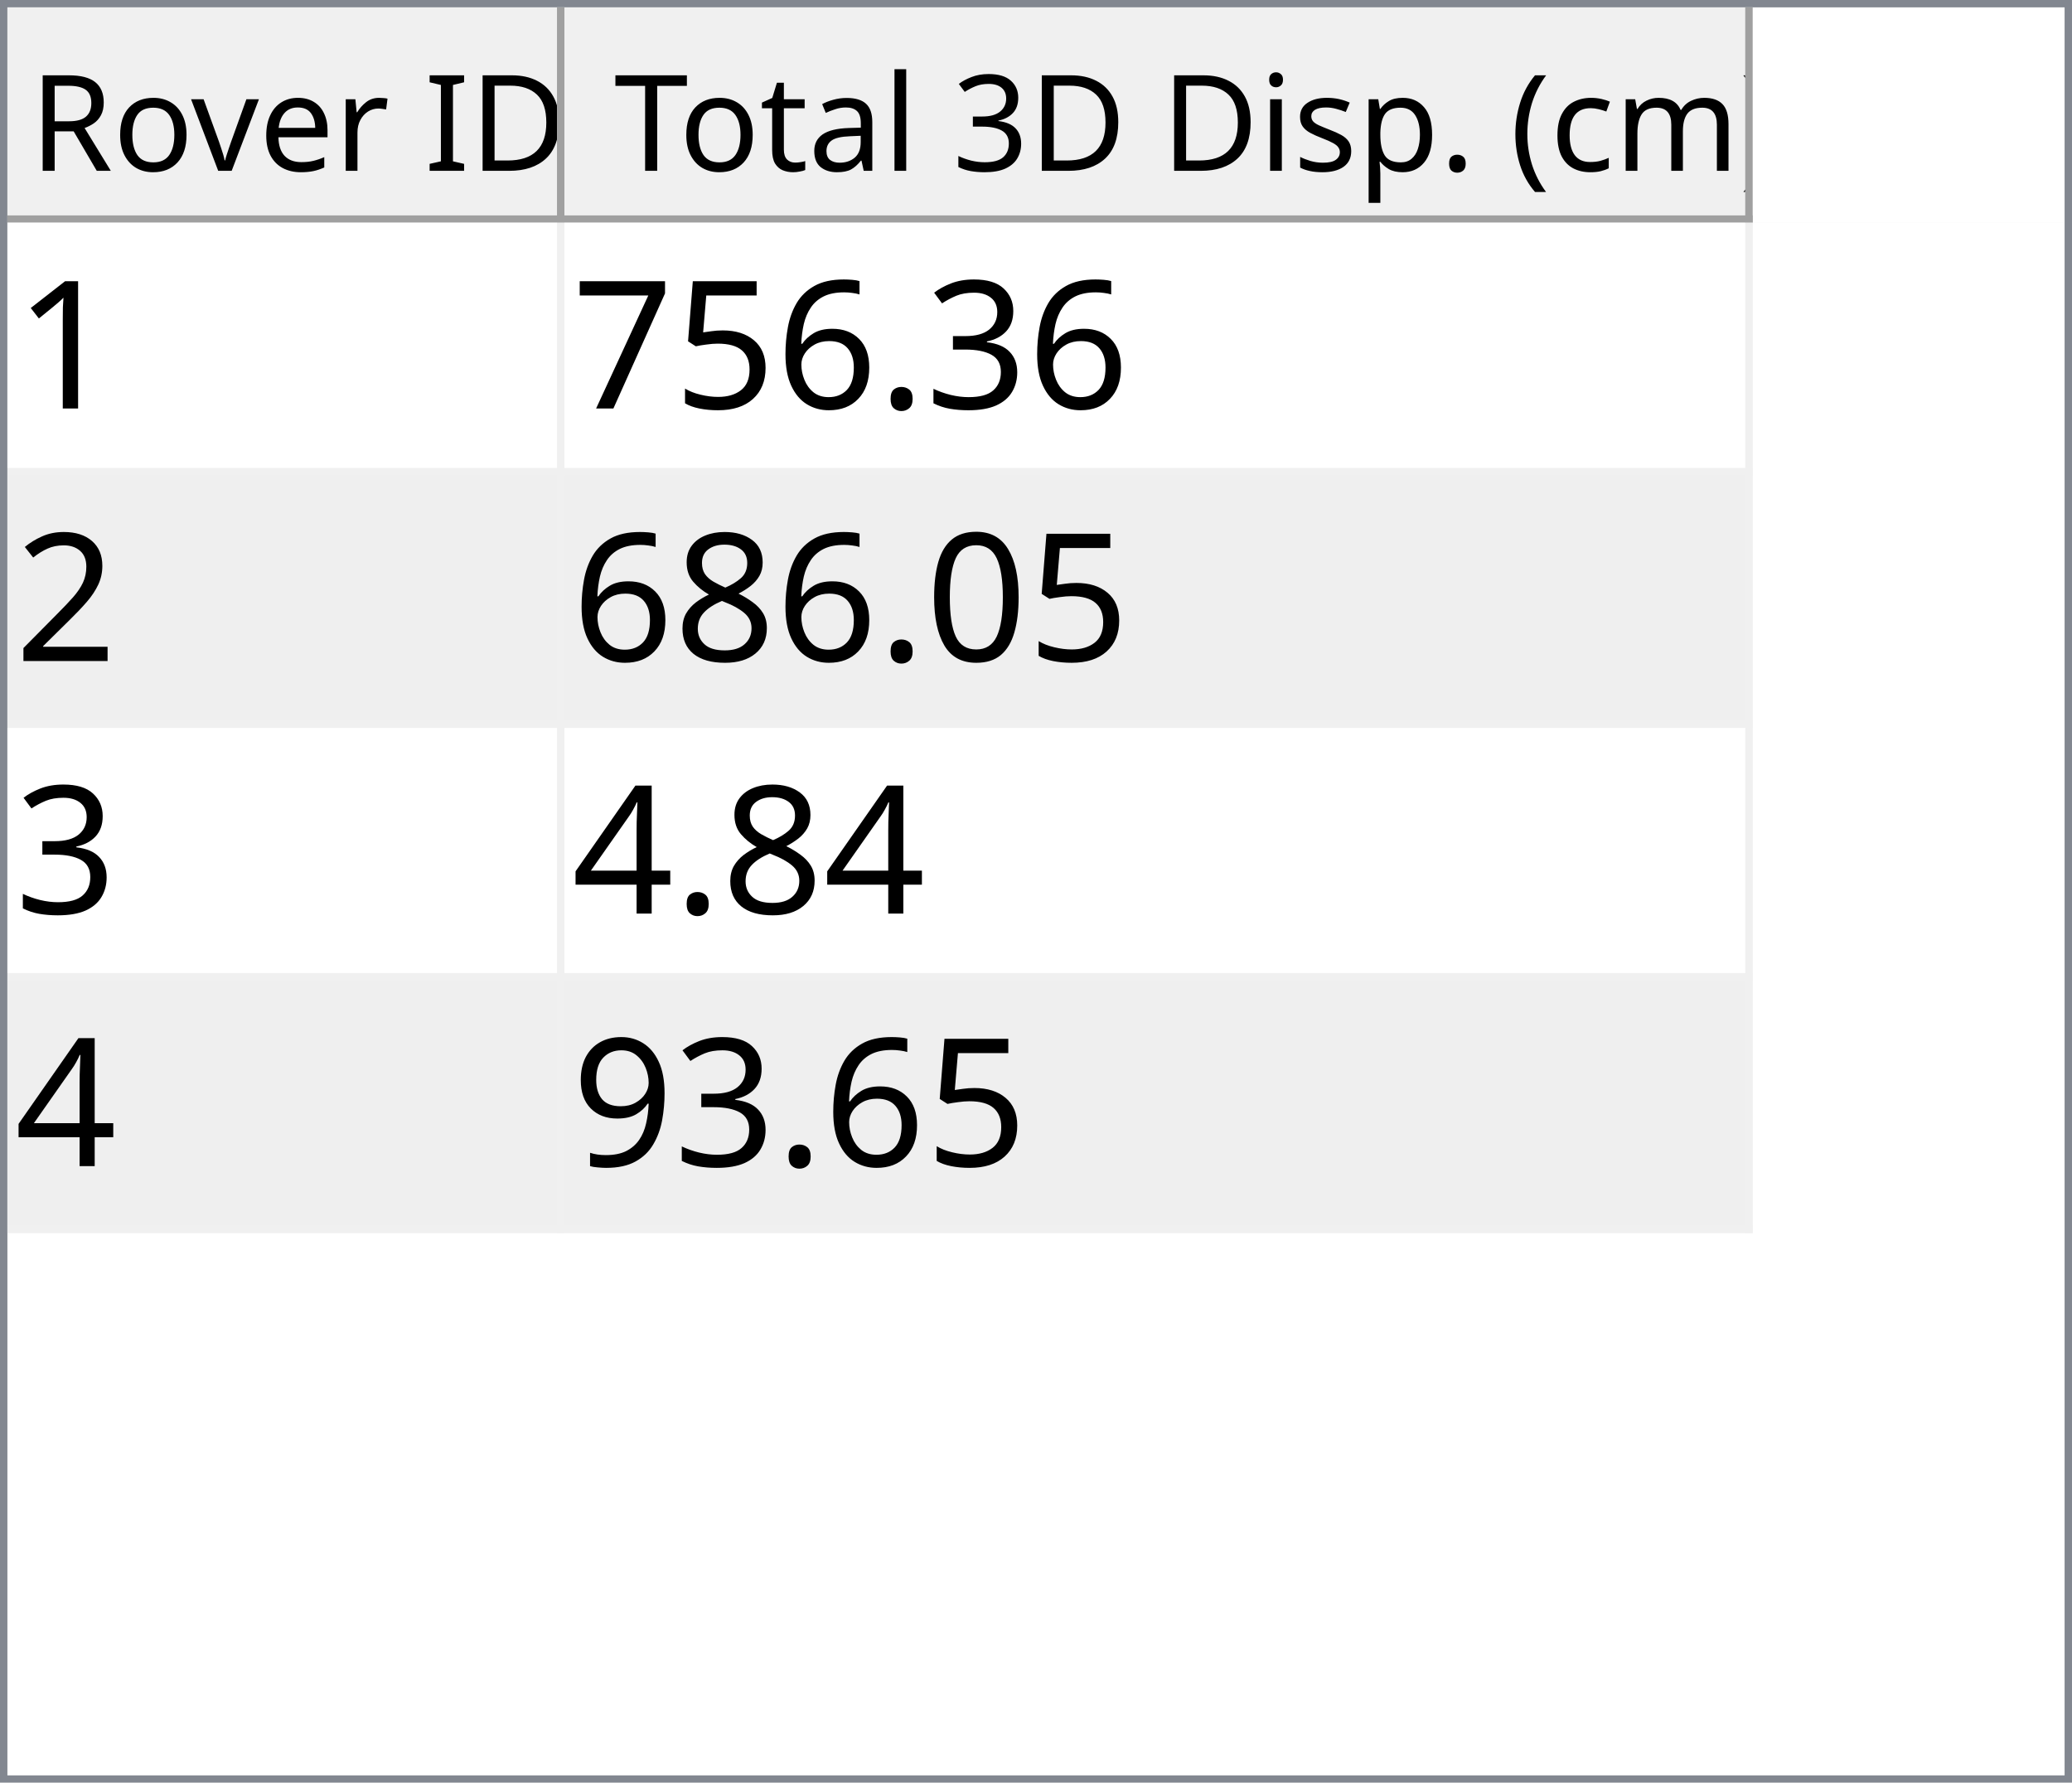
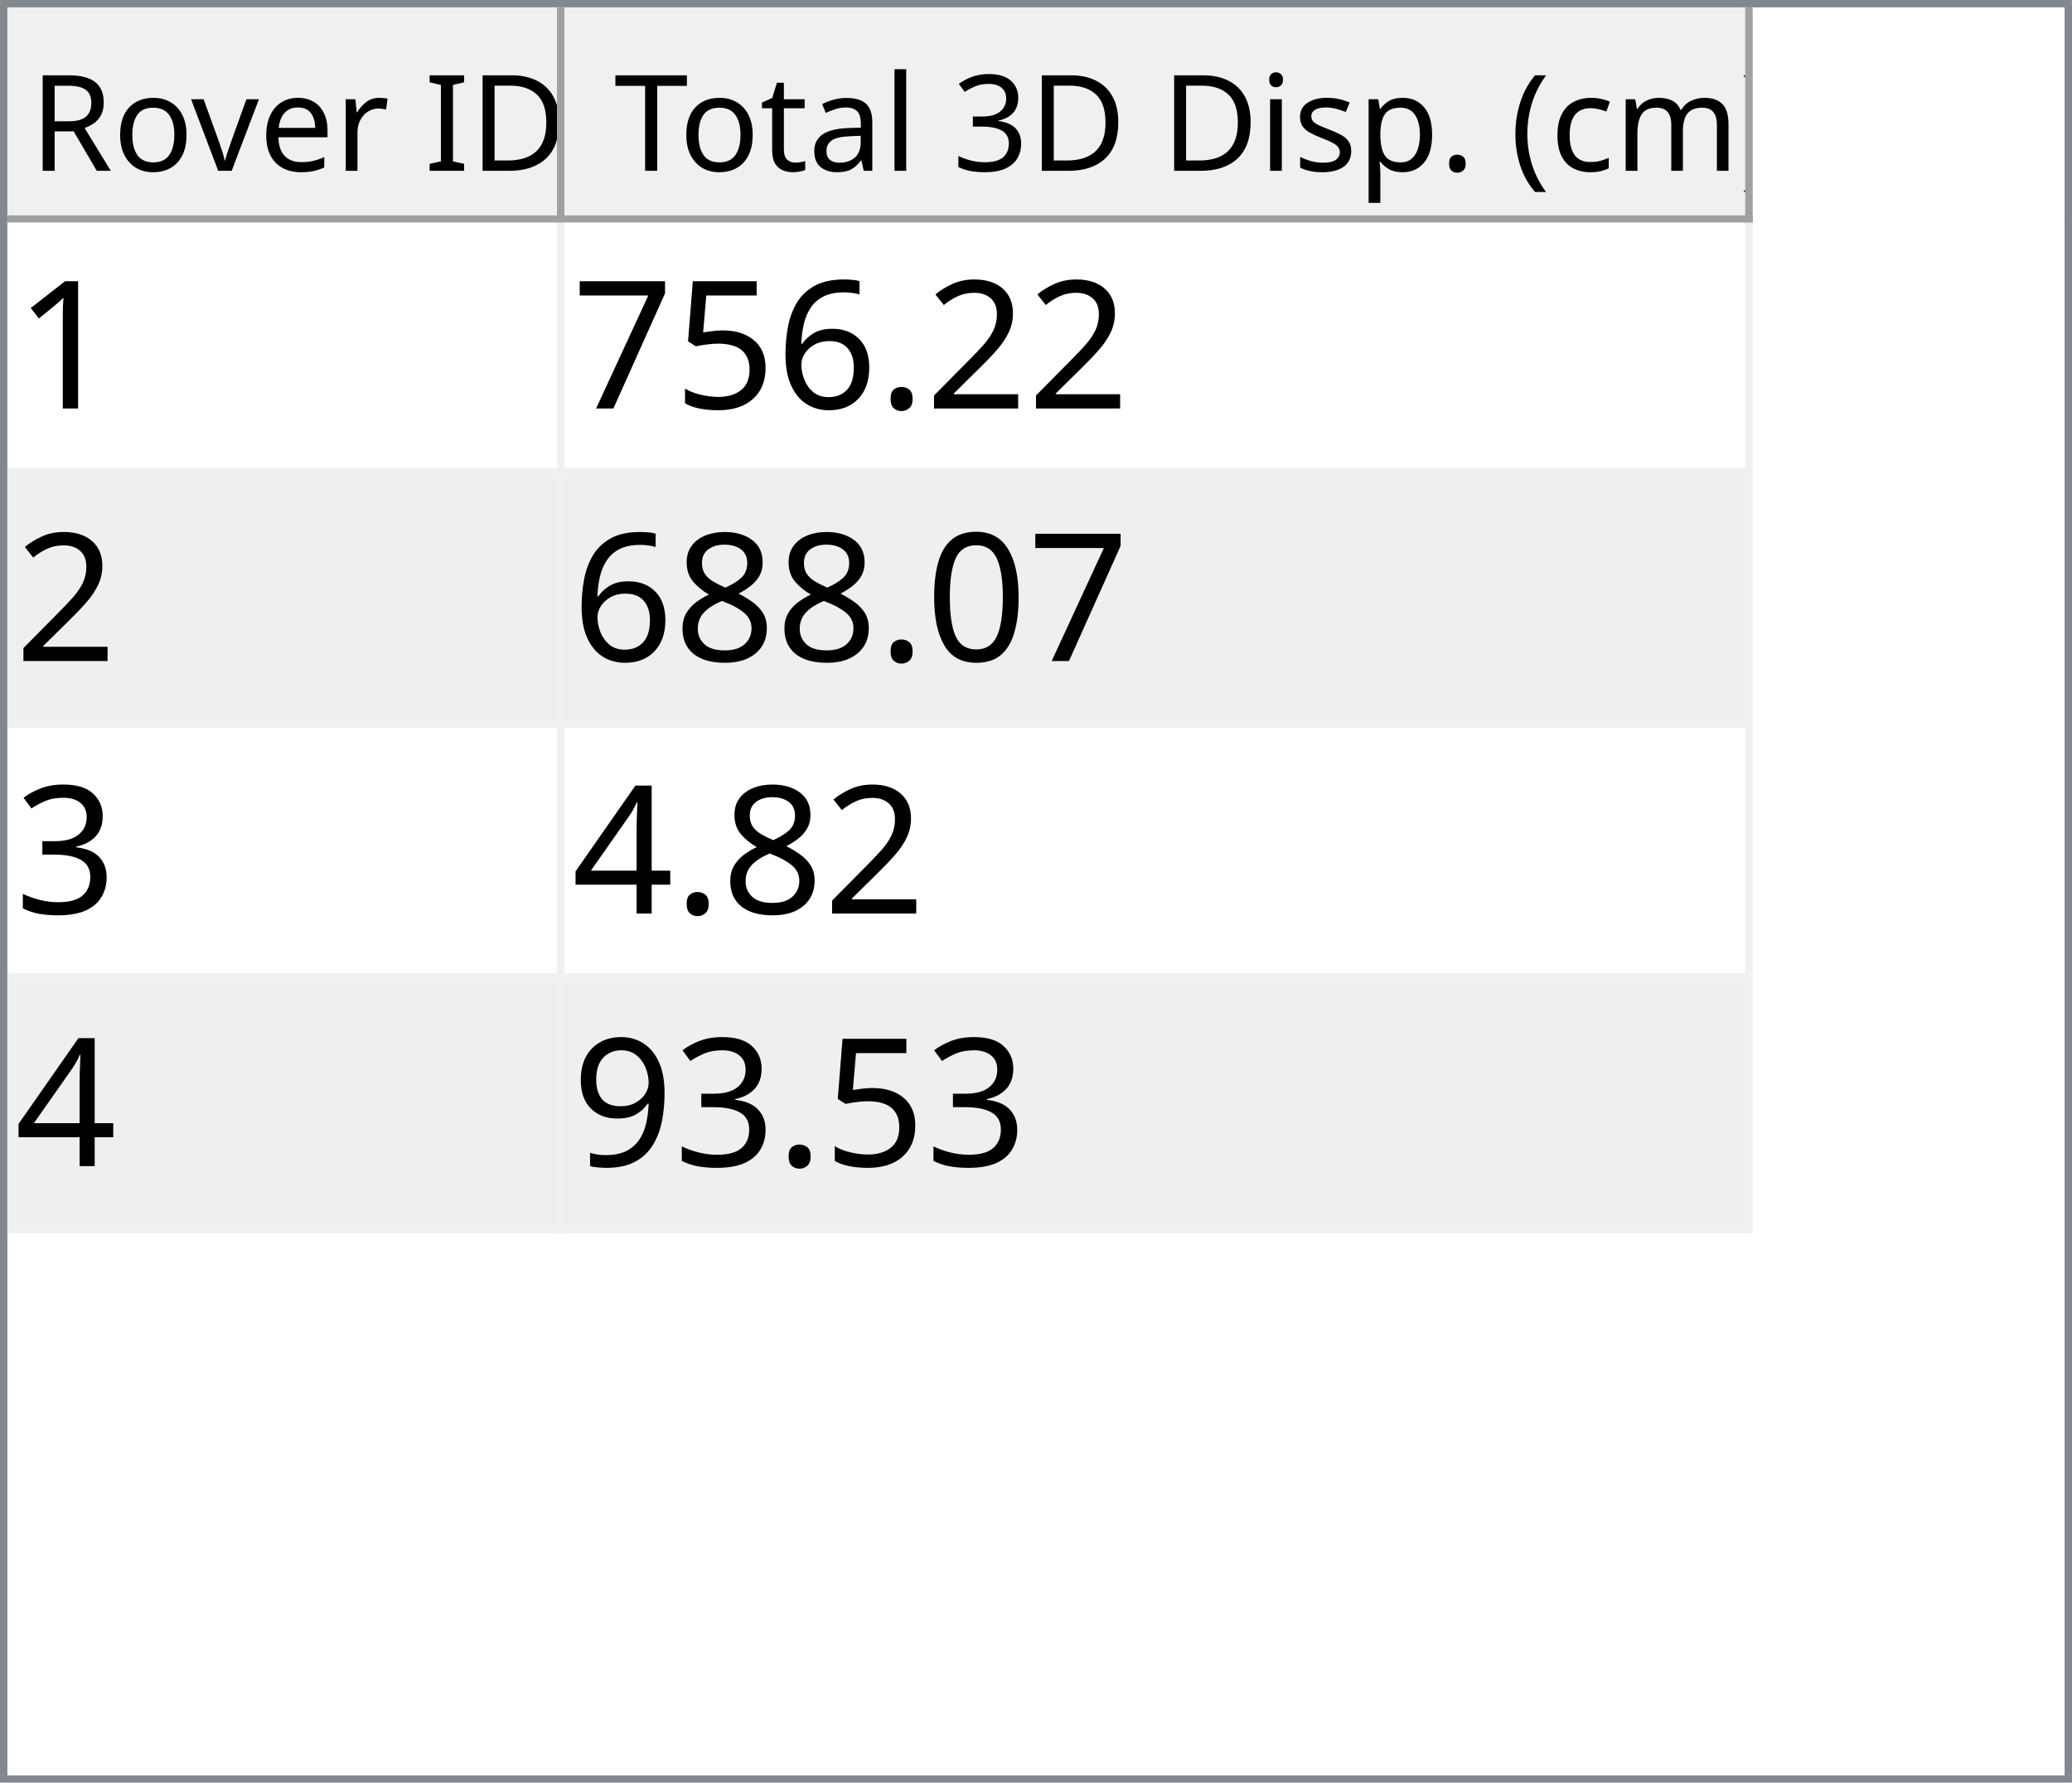
<svg xmlns="http://www.w3.org/2000/svg" style="fill-opacity:1; color-rendering:auto; color-interpolation:auto; text-rendering:auto; stroke:black; stroke-linecap:square; stroke-miterlimit:10; shape-rendering:auto; stroke-opacity:1; fill:black; stroke-dasharray:none; font-weight:normal; stroke-width:1; font-family:'Dialog'; font-style:normal; stroke-linejoin:miter; font-size:12px; stroke-dashoffset:0; image-rendering:auto;" width="279" height="240">
  <defs id="genericDefs" />
  <g>
    <defs id="defs1">
      <clipPath clipPathUnits="userSpaceOnUse" id="clipPath1">
        <path d="M0 0 L279 0 L279 240 L0 240 L0 0 Z" />
      </clipPath>
      <clipPath clipPathUnits="userSpaceOnUse" id="clipPath2">
        <path d="M0 0 L0 240 L279 240 L279 0 Z" />
      </clipPath>
      <clipPath clipPathUnits="userSpaceOnUse" id="clipPath3">
        <path d="M0 0 L0 29 L277 29 L277 0 Z" />
      </clipPath>
      <clipPath clipPathUnits="userSpaceOnUse" id="clipPath4">
        <path d="M0 0 L0 29 L75 29 L75 0 Z" />
      </clipPath>
      <clipPath clipPathUnits="userSpaceOnUse" id="clipPath5">
        <path d="M1 1 L1 28 L74 28 L74 1 Z" />
      </clipPath>
      <clipPath clipPathUnits="userSpaceOnUse" id="clipPath6">
        <path d="M0 0 L0 27 L73 27 L73 0 Z" />
      </clipPath>
      <clipPath clipPathUnits="userSpaceOnUse" id="clipPath7">
        <path d="M-0.5 -0.5 L-0.5 28.5 L74.5 28.5 L74.5 -0.5 Z" />
      </clipPath>
      <clipPath clipPathUnits="userSpaceOnUse" id="clipPath8">
        <path d="M0 0 L0 29 L160 29 L160 0 Z" />
      </clipPath>
      <clipPath clipPathUnits="userSpaceOnUse" id="clipPath9">
        <path d="M1 1 L1 28 L159 28 L159 1 Z" />
      </clipPath>
      <clipPath clipPathUnits="userSpaceOnUse" id="clipPath10">
        <path d="M0 0 L0 27 L158 27 L158 0 Z" />
      </clipPath>
      <clipPath clipPathUnits="userSpaceOnUse" id="clipPath11">
        <path d="M-0.5 -0.5 L-0.5 28.5 L159.5 28.5 L159.5 -0.5 Z" />
      </clipPath>
      <clipPath clipPathUnits="userSpaceOnUse" id="clipPath12">
        <path d="M0 0 L0 209 L277 209 L277 0 Z" />
      </clipPath>
      <clipPath clipPathUnits="userSpaceOnUse" id="clipPath13">
        <path d="M0 0 L0 136 L235 136 L235 0 Z" />
      </clipPath>
      <clipPath clipPathUnits="userSpaceOnUse" id="clipPath14">
        <path d="M-0.5 -0.5 L-0.5 135.5 L234.5 135.5 L234.5 -0.5 Z" />
      </clipPath>
      <clipPath clipPathUnits="userSpaceOnUse" id="clipPath15">
        <path d="M0 0 L0 33 L74 33 L74 0 Z" />
      </clipPath>
      <clipPath clipPathUnits="userSpaceOnUse" id="clipPath16">
        <path d="M0 0 L0 33 L159 33 L159 0 Z" />
      </clipPath>
      <font horiz-adv-x="64.551" id="font1">
        <font-face ascent="107.91" descent="25.098" units-per-em="100" style="font-style:normal; font-family:Segoe UI; font-weight:normal;" />
        <missing-glyph horiz-adv-x="64.551" d="M8.109 0 L8.109 68.266 L56.453 68.266 L56.453 0 L8.109 0 ZM15.328 7.234 L49.219 7.234 L49.219 61.031 L15.328 61.031 L15.328 7.234 Z" />
        <glyph unicode="D" horiz-adv-x="70.117" d="M9.188 0 L9.188 70.016 L28.516 70.016 Q65.531 70.016 65.531 35.891 Q65.531 19.672 55.25 9.836 Q44.969 0 27.734 0 L9.188 0 ZM17.391 62.594 L17.391 7.422 L27.828 7.422 Q41.609 7.422 49.273 14.797 Q56.938 22.172 56.938 35.688 Q56.938 62.594 28.328 62.594 L17.391 62.594 Z" />
        <glyph unicode="I" horiz-adv-x="26.611" d="M17.391 0 L9.188 0 L9.188 70.016 L17.391 70.016 L17.391 0 Z" />
        <glyph unicode=" " horiz-adv-x="27.393" d="" />
        <glyph unicode="r" horiz-adv-x="34.766" d="M34.188 41.891 Q32.078 43.5 28.125 43.5 Q23 43.5 19.555 38.672 Q16.109 33.844 16.109 25.484 L16.109 0 L8.109 0 L8.109 50 L16.109 50 L16.109 39.703 L16.312 39.703 Q18.016 44.969 21.531 47.922 Q25.047 50.875 29.391 50.875 Q32.516 50.875 34.188 50.203 L34.188 41.891 Z" />
        <glyph unicode="e" horiz-adv-x="52.295" d="M48.297 23 L12.984 23 Q13.188 14.656 17.484 10.109 Q21.781 5.562 29.297 5.562 Q37.75 5.562 44.828 11.141 L44.828 3.609 Q38.234 -1.172 27.391 -1.172 Q16.797 -1.172 10.742 5.641 Q4.688 12.453 4.688 24.812 Q4.688 36.469 11.305 43.82 Q17.922 51.172 27.734 51.172 Q37.547 51.172 42.922 44.828 Q48.297 38.484 48.297 27.203 L48.297 23 ZM40.094 29.781 Q40.047 36.719 36.75 40.578 Q33.453 44.438 27.594 44.438 Q21.922 44.438 17.969 40.383 Q14.016 36.328 13.094 29.781 L40.094 29.781 Z" />
        <glyph unicode="v" horiz-adv-x="47.9" d="M47.406 50 L27.484 0 L19.625 0 L0.688 50 L9.469 50 L22.172 13.672 Q23.578 9.672 23.922 6.688 L24.125 6.688 Q24.609 10.453 25.688 13.484 L38.969 50 L47.406 50 Z" />
        <glyph unicode="o" horiz-adv-x="58.594" d="M29 -1.172 Q17.922 -1.172 11.305 5.836 Q4.688 12.844 4.688 24.422 Q4.688 37.016 11.57 44.094 Q18.453 51.172 30.172 51.172 Q41.359 51.172 47.633 44.289 Q53.906 37.406 53.906 25.203 Q53.906 13.234 47.141 6.031 Q40.375 -1.172 29 -1.172 ZM29.594 44.438 Q21.875 44.438 17.383 39.188 Q12.891 33.938 12.891 24.703 Q12.891 15.828 17.43 10.695 Q21.969 5.562 29.594 5.562 Q37.359 5.562 41.531 10.594 Q45.703 15.625 45.703 24.906 Q45.703 34.281 41.531 39.359 Q37.359 44.438 29.594 44.438 Z" />
        <glyph unicode="R" horiz-adv-x="59.814" d="M59.375 0 L49.609 0 L37.891 19.625 Q36.281 22.359 34.766 24.289 Q33.25 26.219 31.664 27.438 Q30.078 28.656 28.25 29.219 Q26.422 29.781 24.125 29.781 L17.391 29.781 L17.391 0 L9.188 0 L9.188 70.016 L30.078 70.016 Q34.672 70.016 38.555 68.867 Q42.438 67.719 45.289 65.375 Q48.141 63.031 49.758 59.547 Q51.375 56.062 51.375 51.375 Q51.375 47.703 50.273 44.656 Q49.172 41.609 47.148 39.211 Q45.125 36.812 42.266 35.133 Q39.406 33.453 35.844 32.516 L35.844 32.328 Q37.594 31.547 38.891 30.547 Q40.188 29.547 41.359 28.18 Q42.531 26.812 43.68 25.078 Q44.828 23.344 46.234 21.047 L59.375 0 ZM17.391 62.594 L17.391 37.203 L28.516 37.203 Q31.594 37.203 34.203 38.133 Q36.812 39.062 38.719 40.797 Q40.625 42.531 41.703 45.047 Q42.781 47.562 42.781 50.688 Q42.781 56.297 39.141 59.445 Q35.5 62.594 28.609 62.594 L17.391 62.594 Z" />
        <glyph unicode=")" horiz-adv-x="30.176" d="M8.297 -15.922 L1.172 -15.922 Q16.406 2.344 16.406 26.812 Q16.406 51.469 1.078 70.016 L8.297 70.016 Q23.531 52.156 23.531 26.703 Q23.531 1.375 8.297 -15.922 Z" />
        <glyph unicode="m" horiz-adv-x="86.133" d="M79.109 0 L71.094 0 L71.094 28.719 Q71.094 37.016 68.531 40.727 Q65.969 44.438 59.906 44.438 Q54.781 44.438 51.195 39.75 Q47.609 35.062 47.609 28.516 L47.609 0 L39.594 0 L39.594 29.688 Q39.594 44.438 28.219 44.438 Q22.953 44.438 19.531 40.016 Q16.109 35.594 16.109 28.516 L16.109 0 L8.109 0 L8.109 50 L16.109 50 L16.109 42.094 L16.312 42.094 Q21.625 51.172 31.844 51.172 Q36.969 51.172 40.773 48.312 Q44.578 45.453 46 40.828 Q51.562 51.172 62.594 51.172 Q79.109 51.172 79.109 30.812 L79.109 0 Z" />
        <glyph unicode="c" horiz-adv-x="46.191" d="M42.188 2.297 Q36.422 -1.172 28.516 -1.172 Q17.828 -1.172 11.258 5.789 Q4.688 12.75 4.688 23.828 Q4.688 36.188 11.766 43.68 Q18.844 51.172 30.672 51.172 Q37.25 51.172 42.281 48.734 L42.281 40.531 Q36.719 44.438 30.375 44.438 Q22.703 44.438 17.797 38.945 Q12.891 33.453 12.891 24.516 Q12.891 15.719 17.508 10.641 Q22.125 5.562 29.891 5.562 Q36.422 5.562 42.188 9.906 L42.188 2.297 Z" />
        <glyph unicode="(" horiz-adv-x="30.176" d="M29.109 -15.922 L21.969 -15.922 Q6.844 1.375 6.844 26.703 Q6.844 52.156 21.969 70.016 L29.203 70.016 Q13.875 51.469 13.875 26.812 Q13.875 2.344 29.109 -15.922 Z" />
        <glyph unicode="." horiz-adv-x="21.68" d="M10.891 -1.078 Q8.641 -1.078 7.055 0.539 Q5.469 2.156 5.469 4.391 Q5.469 6.641 7.055 8.273 Q8.641 9.906 10.891 9.906 Q13.188 9.906 14.797 8.273 Q16.406 6.641 16.406 4.391 Q16.406 2.156 14.797 0.539 Q13.188 -1.078 10.891 -1.078 Z" />
        <glyph unicode="p" horiz-adv-x="58.789" d="M16.312 7.234 L16.109 7.234 L16.109 -23 L8.109 -23 L8.109 50 L16.109 50 L16.109 41.219 L16.312 41.219 Q22.219 51.172 33.594 51.172 Q43.266 51.172 48.688 44.461 Q54.109 37.75 54.109 26.469 Q54.109 13.922 48 6.375 Q41.891 -1.172 31.297 -1.172 Q21.578 -1.172 16.312 7.234 ZM16.109 27.391 L16.109 20.406 Q16.109 14.203 20.141 9.883 Q24.172 5.562 30.375 5.562 Q37.641 5.562 41.773 11.133 Q45.906 16.703 45.906 26.609 Q45.906 34.969 42.047 39.703 Q38.188 44.438 31.594 44.438 Q24.609 44.438 20.359 39.578 Q16.109 34.719 16.109 27.391 Z" />
        <glyph unicode="s" horiz-adv-x="42.432" d="M5.078 1.812 L5.078 10.406 Q11.625 5.562 19.484 5.562 Q30.031 5.562 30.031 12.594 Q30.031 14.594 29.125 15.992 Q28.219 17.391 26.68 18.461 Q25.141 19.531 23.07 20.383 Q21 21.234 18.609 22.172 Q15.281 23.484 12.766 24.828 Q10.25 26.172 8.57 27.859 Q6.891 29.547 6.031 31.695 Q5.172 33.844 5.172 36.719 Q5.172 40.234 6.789 42.945 Q8.406 45.656 11.086 47.484 Q13.766 49.312 17.211 50.242 Q20.656 51.172 24.312 51.172 Q30.812 51.172 35.938 48.922 L35.938 40.828 Q30.422 44.438 23.25 44.438 Q21 44.438 19.195 43.922 Q17.391 43.406 16.094 42.477 Q14.797 41.547 14.086 40.258 Q13.375 38.969 13.375 37.406 Q13.375 35.453 14.086 34.133 Q14.797 32.812 16.164 31.789 Q17.531 30.766 19.484 29.938 Q21.438 29.109 23.922 28.125 Q27.25 26.859 29.883 25.516 Q32.516 24.172 34.375 22.484 Q36.234 20.797 37.234 18.602 Q38.234 16.406 38.234 13.375 Q38.234 9.672 36.602 6.938 Q34.969 4.203 32.234 2.398 Q29.5 0.594 25.93 -0.289 Q22.359 -1.172 18.453 -1.172 Q10.75 -1.172 5.078 1.812 Z" />
        <glyph unicode="i" horiz-adv-x="24.219" d="M12.203 62.703 Q10.062 62.703 8.547 64.164 Q7.031 65.625 7.031 67.875 Q7.031 70.125 8.547 71.609 Q10.062 73.094 12.203 73.094 Q14.406 73.094 15.945 71.609 Q17.484 70.125 17.484 67.875 Q17.484 65.719 15.945 64.211 Q14.406 62.703 12.203 62.703 ZM16.109 0 L8.109 0 L8.109 50 L16.109 50 L16.109 0 Z" />
        <glyph unicode="3" horiz-adv-x="53.906" d="M46.531 19.828 Q46.531 15.094 44.75 11.211 Q42.969 7.328 39.719 4.57 Q36.469 1.812 31.93 0.297 Q27.391 -1.219 21.922 -1.219 Q11.922 -1.219 6 2.594 L6 11.188 Q13.094 5.609 22.219 5.609 Q25.875 5.609 28.828 6.539 Q31.781 7.469 33.906 9.227 Q36.031 10.984 37.18 13.477 Q38.328 15.969 38.328 19.094 Q38.328 32.812 18.797 32.812 L12.984 32.812 L12.984 39.594 L18.5 39.594 Q35.797 39.594 35.797 52.484 Q35.797 64.406 22.609 64.406 Q15.188 64.406 8.688 59.422 L8.688 67.188 Q15.375 71.188 24.609 71.188 Q29 71.188 32.57 69.969 Q36.141 68.75 38.68 66.555 Q41.219 64.359 42.609 61.281 Q44 58.203 44 54.5 Q44 40.672 30.031 36.719 L30.031 36.531 Q33.594 36.141 36.625 34.797 Q39.656 33.453 41.852 31.305 Q44.047 29.156 45.289 26.25 Q46.531 23.344 46.531 19.828 Z" />
        <glyph unicode="l" horiz-adv-x="24.219" d="M16.109 0 L8.109 0 L8.109 74.031 L16.109 74.031 L16.109 0 Z" />
        <glyph unicode="a" horiz-adv-x="50.879" d="M43.891 0 L35.891 0 L35.891 7.812 L35.688 7.812 Q30.469 -1.172 20.312 -1.172 Q12.844 -1.172 8.617 2.781 Q4.391 6.734 4.391 13.281 Q4.391 27.297 20.906 29.594 L35.891 31.688 Q35.891 44.438 25.594 44.438 Q16.547 44.438 9.281 38.281 L9.281 46.484 Q16.656 51.172 26.266 51.172 Q43.891 51.172 43.891 32.516 L43.891 0 ZM35.891 25.297 L23.828 23.641 Q18.266 22.859 15.43 20.875 Q12.594 18.891 12.594 13.875 Q12.594 10.203 15.211 7.883 Q17.828 5.562 22.172 5.562 Q28.125 5.562 32.008 9.742 Q35.891 13.922 35.891 20.312 L35.891 25.297 Z" />
        <glyph unicode="t" horiz-adv-x="33.887" d="M31.297 0.484 Q28.469 -1.078 23.828 -1.078 Q10.688 -1.078 10.688 13.578 L10.688 43.172 L2.094 43.172 L2.094 50 L10.688 50 L10.688 62.203 L18.703 64.797 L18.703 50 L31.297 50 L31.297 43.172 L18.703 43.172 L18.703 14.984 Q18.703 9.969 20.414 7.82 Q22.125 5.672 26.078 5.672 Q29.109 5.672 31.297 7.328 L31.297 0.484 Z" />
        <glyph unicode="T" horiz-adv-x="52.393" d="M50.594 62.594 L30.375 62.594 L30.375 0 L22.172 0 L22.172 62.594 L2 62.594 L2 70.016 L50.594 70.016 L50.594 62.594 Z" />
      </font>
      <font horiz-adv-x="75.0" id="font2">
        <font-face ascent="100.537" descent="21.973" units-per-em="100" style="font-style:normal; font-family:sans-serif; font-weight:normal;" />
        <missing-glyph horiz-adv-x="75.0" d="M12.5 0 L12.5 62.5 L62.5 62.5 L62.5 0 L12.5 0 ZM14.062 1.562 L60.938 1.562 L60.938 60.938 L14.062 60.938 L14.062 1.562 Z" />
        <glyph unicode="1" horiz-adv-x="55.615" d="M37.25 0 L28.469 0 L28.469 56 Q25.297 52.984 20.141 49.953 Q14.984 46.922 10.891 45.406 L10.891 53.906 Q18.266 57.375 23.781 62.305 Q29.297 67.234 31.594 71.875 L37.25 71.875 L37.25 0 Z" />
-         <glyph unicode="3" horiz-adv-x="55.615" d="M4.203 18.891 L12.984 20.062 Q14.5 12.594 18.141 9.297 Q21.781 6 27 6 Q33.203 6 37.477 10.297 Q41.75 14.594 41.75 20.953 Q41.75 27 37.797 30.93 Q33.844 34.859 27.734 34.859 Q25.25 34.859 21.531 33.891 L22.516 41.609 Q23.391 41.5 23.922 41.5 Q29.547 41.5 34.039 44.43 Q38.531 47.359 38.531 53.469 Q38.531 58.297 35.258 61.477 Q31.984 64.656 26.812 64.656 Q21.688 64.656 18.266 61.43 Q14.844 58.203 13.875 51.766 L5.078 53.328 Q6.688 62.156 12.398 67.016 Q18.109 71.875 26.609 71.875 Q32.469 71.875 37.398 69.359 Q42.328 66.844 44.945 62.5 Q47.562 58.156 47.562 53.266 Q47.562 48.641 45.07 44.828 Q42.578 41.016 37.703 38.766 Q44.047 37.312 47.562 32.695 Q51.078 28.078 51.078 21.141 Q51.078 11.766 44.242 5.25 Q37.406 -1.266 26.953 -1.266 Q17.531 -1.266 11.305 4.352 Q5.078 9.969 4.203 18.891 Z" />
+         <glyph unicode="2" horiz-adv-x="55.615" d="M50.344 8.453 L50.344 0 L3.031 0 Q2.938 3.172 4.047 6.109 Q5.859 10.938 9.836 15.625 Q13.812 20.312 21.344 26.469 Q33.016 36.031 37.117 41.625 Q41.219 47.219 41.219 52.203 Q41.219 57.422 37.477 61.008 Q33.734 64.594 27.734 64.594 Q21.391 64.594 17.578 60.789 Q13.766 56.984 13.719 50.25 L4.688 51.172 Q5.609 61.281 11.664 66.578 Q17.719 71.875 27.938 71.875 Q38.234 71.875 44.242 66.164 Q50.25 60.453 50.25 52 Q50.25 47.703 48.492 43.555 Q46.734 39.406 42.656 34.812 Q38.578 30.219 29.109 22.219 Q21.188 15.578 18.945 13.211 Q16.703 10.844 15.234 8.453 L50.344 8.453 Z" />
        <glyph unicode="." horiz-adv-x="27.783" d="M9.078 0 L9.078 10.016 L19.094 10.016 L19.094 0 L9.078 0 Z" />
        <glyph unicode="6" horiz-adv-x="55.615" d="M49.75 54.047 L41.016 53.375 Q39.844 58.547 37.703 60.891 Q34.125 64.656 28.906 64.656 Q24.703 64.656 21.531 62.312 Q17.391 59.281 14.992 53.469 Q12.594 47.656 12.5 36.922 Q15.672 41.75 20.266 44.094 Q24.859 46.438 29.891 46.438 Q38.672 46.438 44.852 39.969 Q51.031 33.5 51.031 23.25 Q51.031 16.5 48.125 10.719 Q45.219 4.938 40.141 1.859 Q35.062 -1.219 28.609 -1.219 Q17.625 -1.219 10.695 6.859 Q3.766 14.938 3.766 33.5 Q3.766 54.25 11.422 63.672 Q18.109 71.875 29.438 71.875 Q37.891 71.875 43.289 67.141 Q48.688 62.406 49.75 54.047 ZM13.875 23.188 Q13.875 18.656 15.797 14.508 Q17.719 10.359 21.188 8.18 Q24.656 6 28.469 6 Q34.031 6 38.039 10.492 Q42.047 14.984 42.047 22.703 Q42.047 30.125 38.086 34.398 Q34.125 38.672 28.125 38.672 Q22.172 38.672 18.023 34.398 Q13.875 30.125 13.875 23.188 Z" />
        <glyph unicode="5" horiz-adv-x="55.615" d="M4.156 18.75 L13.375 19.531 Q14.406 12.797 18.141 9.398 Q21.875 6 27.156 6 Q33.5 6 37.891 10.789 Q42.281 15.578 42.281 23.484 Q42.281 31 38.062 35.352 Q33.844 39.703 27 39.703 Q22.75 39.703 19.336 37.773 Q15.922 35.844 13.969 32.766 L5.719 33.844 L12.641 70.609 L48.25 70.609 L48.25 62.203 L19.672 62.203 L15.828 42.969 Q22.266 47.469 29.344 47.469 Q38.719 47.469 45.164 40.969 Q51.609 34.469 51.609 24.266 Q51.609 14.547 45.953 7.469 Q39.062 -1.219 27.156 -1.219 Q17.391 -1.219 11.211 4.25 Q5.031 9.719 4.156 18.75 Z" />
        <glyph unicode="7" horiz-adv-x="55.615" d="M4.734 62.203 L4.734 70.656 L51.078 70.656 L51.078 63.812 Q44.234 56.547 37.523 44.484 Q30.812 32.422 27.156 19.672 Q24.516 10.688 23.781 0 L14.75 0 Q14.891 8.453 18.062 20.414 Q21.234 32.375 27.172 43.484 Q33.109 54.594 39.797 62.203 L4.734 62.203 Z" />
-         <glyph unicode="2" horiz-adv-x="55.615" d="M50.344 8.453 L50.344 0 L3.031 0 Q2.938 3.172 4.047 6.109 Q5.859 10.938 9.836 15.625 Q13.812 20.312 21.344 26.469 Q33.016 36.031 37.117 41.625 Q41.219 47.219 41.219 52.203 Q41.219 57.422 37.477 61.008 Q33.734 64.594 27.734 64.594 Q21.391 64.594 17.578 60.789 Q13.766 56.984 13.719 50.25 L4.688 51.172 Q5.609 61.281 11.664 66.578 Q17.719 71.875 27.938 71.875 Q38.234 71.875 44.242 66.164 Q50.25 60.453 50.25 52 Q50.25 47.703 48.492 43.555 Q46.734 39.406 42.656 34.812 Q38.578 30.219 29.109 22.219 Q21.188 15.578 18.945 13.211 Q16.703 10.844 15.234 8.453 L50.344 8.453 Z" />
        <glyph unicode="0" horiz-adv-x="55.615" d="M4.156 35.297 Q4.156 48 6.766 55.742 Q9.375 63.484 14.523 67.68 Q19.672 71.875 27.484 71.875 Q33.25 71.875 37.594 69.555 Q41.938 67.234 44.773 62.867 Q47.609 58.5 49.219 52.227 Q50.828 45.953 50.828 35.297 Q50.828 22.703 48.242 14.969 Q45.656 7.234 40.508 3.008 Q35.359 -1.219 27.484 -1.219 Q17.141 -1.219 11.234 6.203 Q4.156 15.141 4.156 35.297 ZM13.188 35.297 Q13.188 17.672 17.312 11.836 Q21.438 6 27.484 6 Q33.547 6 37.672 11.859 Q41.797 17.719 41.797 35.297 Q41.797 52.984 37.672 58.789 Q33.547 64.594 27.391 64.594 Q21.344 64.594 17.719 59.469 Q13.188 52.938 13.188 35.297 Z" />
        <glyph unicode="8" horiz-adv-x="55.615" d="M17.672 38.812 Q12.203 40.828 9.57 44.539 Q6.938 48.25 6.938 53.422 Q6.938 61.234 12.555 66.555 Q18.172 71.875 27.484 71.875 Q36.859 71.875 42.578 66.43 Q48.297 60.984 48.297 53.172 Q48.297 48.188 45.68 44.508 Q43.062 40.828 37.75 38.812 Q44.344 36.672 47.781 31.883 Q51.219 27.094 51.219 20.453 Q51.219 11.281 44.727 5.031 Q38.234 -1.219 27.641 -1.219 Q17.047 -1.219 10.547 5.055 Q4.047 11.328 4.047 20.703 Q4.047 27.688 7.594 32.398 Q11.141 37.109 17.672 38.812 ZM15.922 53.719 Q15.922 48.641 19.195 45.414 Q22.469 42.188 27.688 42.188 Q32.766 42.188 36.016 45.383 Q39.266 48.578 39.266 53.219 Q39.266 58.062 35.914 61.359 Q32.562 64.656 27.594 64.656 Q22.562 64.656 19.242 61.43 Q15.922 58.203 15.922 53.719 ZM13.094 20.656 Q13.094 16.891 14.875 13.375 Q16.656 9.859 20.172 7.93 Q23.688 6 27.734 6 Q34.031 6 38.133 10.055 Q42.234 14.109 42.234 20.359 Q42.234 26.703 38.016 30.859 Q33.797 35.016 27.438 35.016 Q21.234 35.016 17.164 30.914 Q13.094 26.812 13.094 20.656 Z" />
+         <glyph unicode="3" horiz-adv-x="55.615" d="M4.203 18.891 L12.984 20.062 Q14.5 12.594 18.141 9.297 Q21.781 6 27 6 Q33.203 6 37.477 10.297 Q41.75 14.594 41.75 20.953 Q41.75 27 37.797 30.93 Q33.844 34.859 27.734 34.859 Q25.25 34.859 21.531 33.891 L22.516 41.609 Q23.391 41.5 23.922 41.5 Q29.547 41.5 34.039 44.43 Q38.531 47.359 38.531 53.469 Q38.531 58.297 35.258 61.477 Q31.984 64.656 26.812 64.656 Q21.688 64.656 18.266 61.43 Q14.844 58.203 13.875 51.766 L5.078 53.328 Q6.688 62.156 12.398 67.016 Q18.109 71.875 26.609 71.875 Q32.469 71.875 37.398 69.359 Q42.328 66.844 44.945 62.5 Q47.562 58.156 47.562 53.266 Q47.562 48.641 45.07 44.828 Q42.578 41.016 37.703 38.766 Q44.047 37.312 47.562 32.695 Q51.078 28.078 51.078 21.141 Q51.078 11.766 44.242 5.25 Q37.406 -1.266 26.953 -1.266 Q17.531 -1.266 11.305 4.352 Q5.078 9.969 4.203 18.891 Z" />
        <glyph unicode="4" horiz-adv-x="55.615" d="M32.328 0 L32.328 17.141 L1.266 17.141 L1.266 25.203 L33.938 71.578 L41.109 71.578 L41.109 25.203 L50.781 25.203 L50.781 17.141 L41.109 17.141 L41.109 0 L32.328 0 ZM32.328 25.203 L32.328 57.469 L9.906 25.203 L32.328 25.203 Z" />
        <glyph unicode="9" horiz-adv-x="55.615" d="M5.469 16.547 L13.922 17.328 Q14.984 11.375 18.016 8.688 Q21.047 6 25.781 6 Q29.828 6 32.883 7.859 Q35.938 9.719 37.891 12.82 Q39.844 15.922 41.164 21.195 Q42.484 26.469 42.484 31.938 Q42.484 32.516 42.438 33.688 Q39.797 29.5 35.234 26.883 Q30.672 24.266 25.344 24.266 Q16.453 24.266 10.305 30.711 Q4.156 37.156 4.156 47.703 Q4.156 58.594 10.578 65.234 Q17 71.875 26.656 71.875 Q33.641 71.875 39.43 68.117 Q45.219 64.359 48.219 57.398 Q51.219 50.438 51.219 37.25 Q51.219 23.531 48.242 15.406 Q45.266 7.281 39.383 3.031 Q33.5 -1.219 25.594 -1.219 Q17.188 -1.219 11.867 3.445 Q6.547 8.109 5.469 16.547 ZM41.453 48.141 Q41.453 55.719 37.43 60.156 Q33.406 64.594 27.734 64.594 Q21.875 64.594 17.531 59.812 Q13.188 55.031 13.188 47.406 Q13.188 40.578 17.312 36.305 Q21.438 32.031 27.484 32.031 Q33.594 32.031 37.523 36.305 Q41.453 40.578 41.453 48.141 Z" />
      </font>
    </defs>
    <g style="fill:white; stroke:white;">
      <rect x="0" y="0" width="279" style="clip-path:url(#clipPath1); stroke:none;" height="240" />
    </g>
    <g style="fill:white; text-rendering:optimizeSpeed; color-rendering:optimizeSpeed; image-rendering:optimizeSpeed; shape-rendering:crispEdges; stroke:white; color-interpolation:sRGB;">
      <rect x="0" width="279" height="240" y="0" style="stroke:none;" />
      <path style="stroke:none;" d="M0 240 L279 240 L279 0 L0 0 Z" />
    </g>
    <g style="fill:rgb(240,240,240); font-size:18px; font-family:'Segoe UI'; stroke:rgb(240,240,240);">
      <rect x="0" y="0" width="279" style="clip-path:url(#clipPath2); stroke:none;" height="240" />
    </g>
    <g style="fill:rgb(130,135,144); font-size:18px; font-family:'Segoe UI'; stroke:rgb(130,135,144);">
      <path d="M0 0 L279 0 L279 240 L0 240 L0 0 ZM1 1 L278 1 L278 239 L1 239 L1 1 Z" style="fill-rule:evenodd; clip-path:url(#clipPath2); stroke:none;" />
    </g>
    <g style="fill:white; font-size:18px; font-family:'Segoe UI'; stroke:white;" transform="translate(1,1)">
      <rect x="0" y="0" width="277" style="clip-path:url(#clipPath3); stroke:none;" height="29" />
    </g>
    <g style="fill:rgb(240,240,240); font-size:18px; font-family:'Segoe UI'; stroke:rgb(240,240,240);" transform="translate(1,1)">
      <rect x="0" y="0" width="75" style="clip-path:url(#clipPath4); stroke:none;" height="29" />
    </g>
    <g style="font-family:'Segoe UI'; font-size:18px;" transform="translate(2,2)">
      <text x="2" xml:space="preserve" y="21" style="clip-path:url(#clipPath6); stroke:none;">Rover ID</text>
    </g>
    <g transform="translate(1.5,1.5)" style="fill:rgb(160,160,160); font-size:18px; font-family:'Segoe UI'; stroke:rgb(160,160,160); stroke-linejoin:bevel;">
      <line x1="74" x2="74" y1="0" style="fill:none; clip-path:url(#clipPath7);" y2="28" />
    </g>
    <g transform="matrix(1,0,0,1,1,1) translate(0.5,0.5)" style="fill:rgb(160,160,160); font-size:18px; font-family:'Segoe UI'; stroke:rgb(160,160,160); stroke-linejoin:bevel;">
      <line x1="0" x2="74" y1="28" style="fill:none; clip-path:url(#clipPath7);" y2="28" />
    </g>
    <g style="fill:rgb(240,240,240); font-size:18px; font-family:'Segoe UI'; stroke:rgb(240,240,240);" transform="translate(76,1)">
      <rect x="0" y="0" width="160" style="clip-path:url(#clipPath8); stroke:none;" height="29" />
    </g>
    <g style="font-family:'Segoe UI'; font-size:18px;" transform="translate(77,2)">
      <text x="1" xml:space="preserve" y="21" style="clip-path:url(#clipPath10); stroke:none;"> Total 3D Disp. (cm)</text>
    </g>
    <g transform="translate(76.5,1.5)" style="fill:rgb(160,160,160); font-size:18px; font-family:'Segoe UI'; stroke:rgb(160,160,160); stroke-linejoin:bevel;">
      <line x1="159" x2="159" y1="0" style="fill:none; clip-path:url(#clipPath11);" y2="28" />
    </g>
    <g transform="matrix(1,0,0,1,76,1) translate(0.5,0.5)" style="fill:rgb(160,160,160); font-size:18px; font-family:'Segoe UI'; stroke:rgb(160,160,160); stroke-linejoin:bevel;">
      <line x1="0" x2="159" y1="28" style="fill:none; clip-path:url(#clipPath11);" y2="28" />
    </g>
    <g style="fill:white; font-size:18px; font-family:'Segoe UI'; stroke:white;" transform="translate(1,30)">
      <rect x="0" y="0" width="277" style="clip-path:url(#clipPath12); stroke:none;" height="209" />
    </g>
    <g style="fill:rgb(240,240,240); font-size:24px; font-family:sans-serif; stroke:rgb(240,240,240);" transform="translate(1,30)">
      <rect x="0" y="0" width="235" style="clip-path:url(#clipPath13); stroke:none;" height="136" />
      <line transform="translate(0.5,0.5)" x1="0" x2="234" y1="33" style="clip-path:url(#clipPath14); fill:none; stroke-linejoin:bevel;" y2="33" />
    </g>
    <g transform="matrix(1,0,0,1,1,30) translate(0.5,0.5)" style="fill:rgb(240,240,240); font-size:24px; font-family:sans-serif; stroke:rgb(240,240,240); stroke-linejoin:bevel;">
      <line x1="0" x2="234" y1="67" style="fill:none; clip-path:url(#clipPath14);" y2="67" />
    </g>
    <g transform="matrix(1,0,0,1,1,30) translate(0.5,0.5)" style="fill:rgb(240,240,240); font-size:24px; font-family:sans-serif; stroke:rgb(240,240,240); stroke-linejoin:bevel;">
      <line x1="0" x2="234" y1="101" style="fill:none; clip-path:url(#clipPath14);" y2="101" />
    </g>
    <g transform="matrix(1,0,0,1,1,30) translate(0.5,0.5)" style="fill:rgb(240,240,240); font-size:24px; font-family:sans-serif; stroke:rgb(240,240,240); stroke-linejoin:bevel;">
      <line x1="0" x2="234" y1="135" style="fill:none; clip-path:url(#clipPath14);" y2="135" />
    </g>
    <g transform="matrix(1,0,0,1,1,30) translate(0.5,0.5)" style="fill:rgb(240,240,240); font-size:24px; font-family:sans-serif; stroke:rgb(240,240,240); stroke-linejoin:bevel;">
      <line x1="74" x2="74" y1="0" style="fill:none; clip-path:url(#clipPath14);" y2="135" />
    </g>
    <g transform="matrix(1,0,0,1,1,30) translate(0.5,0.5)" style="fill:rgb(240,240,240); font-size:24px; font-family:sans-serif; stroke:rgb(240,240,240); stroke-linejoin:bevel;">
      <line x1="234" x2="234" y1="0" style="fill:none; clip-path:url(#clipPath14);" y2="135" />
    </g>
    <g style="fill:white; font-size:24px; font-family:sans-serif; stroke:white;" transform="matrix(1,0,0,1,1,30)">
      <rect x="0" y="0" width="74" style="clip-path:url(#clipPath15); stroke:none;" height="33" />
      <text x="1" y="25" style="fill:black; clip-path:url(#clipPath15); stroke:none;" xml:space="preserve">1</text>
    </g>
    <g style="fill:white; font-size:24px; font-family:sans-serif; stroke:white;" transform="matrix(1,0,0,1,1,30) translate(75,0)">
      <rect x="0" y="0" width="159" style="clip-path:url(#clipPath16); stroke:none;" height="33" />
-       <text x="1" y="25" style="fill:black; clip-path:url(#clipPath16); stroke:none;" xml:space="preserve">756.36</text>
+       <text x="1" y="25" style="fill:black; clip-path:url(#clipPath16); stroke:none;" xml:space="preserve">756.22</text>
    </g>
    <g style="fill:rgb(239,239,239); font-size:24px; font-family:sans-serif; stroke:rgb(239,239,239);" transform="matrix(1,0,0,1,1,30) translate(0,34)">
      <rect x="0" y="0" width="74" style="clip-path:url(#clipPath15); stroke:none;" height="33" />
      <text x="1" y="25" style="fill:black; clip-path:url(#clipPath15); stroke:none;" xml:space="preserve">2</text>
    </g>
    <g style="fill:rgb(239,239,239); font-size:24px; font-family:sans-serif; stroke:rgb(239,239,239);" transform="matrix(1,0,0,1,1,30) translate(75,34)">
      <rect x="0" y="0" width="159" style="clip-path:url(#clipPath16); stroke:none;" height="33" />
-       <text x="1" y="25" style="fill:black; clip-path:url(#clipPath16); stroke:none;" xml:space="preserve">686.05</text>
+       <text x="1" y="25" style="fill:black; clip-path:url(#clipPath16); stroke:none;" xml:space="preserve">688.07</text>
    </g>
    <g style="fill:white; font-size:24px; font-family:sans-serif; stroke:white;" transform="matrix(1,0,0,1,1,30) translate(0,68)">
      <rect x="0" y="0" width="74" style="clip-path:url(#clipPath15); stroke:none;" height="33" />
      <text x="1" y="25" style="fill:black; clip-path:url(#clipPath15); stroke:none;" xml:space="preserve">3</text>
    </g>
    <g style="fill:white; font-size:24px; font-family:sans-serif; stroke:white;" transform="matrix(1,0,0,1,1,30) translate(75,68)">
      <rect x="0" y="0" width="159" style="clip-path:url(#clipPath16); stroke:none;" height="33" />
-       <text x="1" y="25" style="fill:black; clip-path:url(#clipPath16); stroke:none;" xml:space="preserve">4.84</text>
+       <text x="1" y="25" style="fill:black; clip-path:url(#clipPath16); stroke:none;" xml:space="preserve">4.82</text>
    </g>
    <g style="fill:rgb(239,239,239); font-size:24px; font-family:sans-serif; stroke:rgb(239,239,239);" transform="matrix(1,0,0,1,1,30) translate(0,102)">
      <rect x="0" y="0" width="74" style="clip-path:url(#clipPath15); stroke:none;" height="33" />
      <text x="1" y="25" style="fill:black; clip-path:url(#clipPath15); stroke:none;" xml:space="preserve">4</text>
    </g>
    <g style="fill:rgb(239,239,239); font-size:24px; font-family:sans-serif; stroke:rgb(239,239,239);" transform="matrix(1,0,0,1,1,30) translate(75,102)">
      <rect x="0" y="0" width="159" style="clip-path:url(#clipPath16); stroke:none;" height="33" />
-       <text x="1" y="25" style="fill:black; clip-path:url(#clipPath16); stroke:none;" xml:space="preserve">93.65</text>
+       <text x="1" y="25" style="fill:black; clip-path:url(#clipPath16); stroke:none;" xml:space="preserve">93.53</text>
    </g>
  </g>
</svg>
